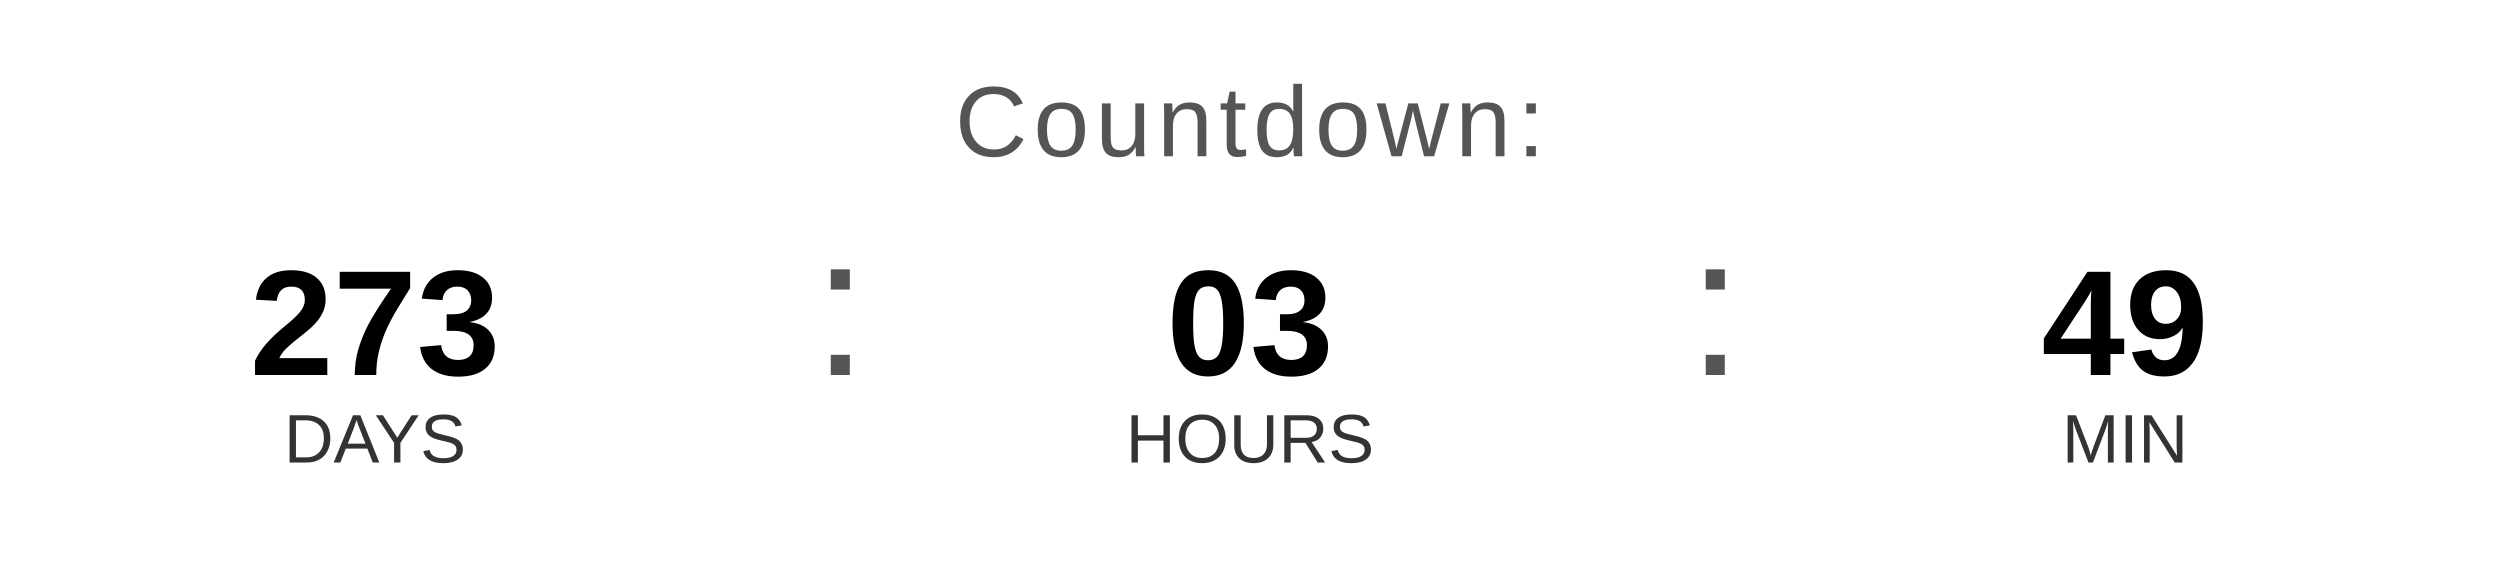
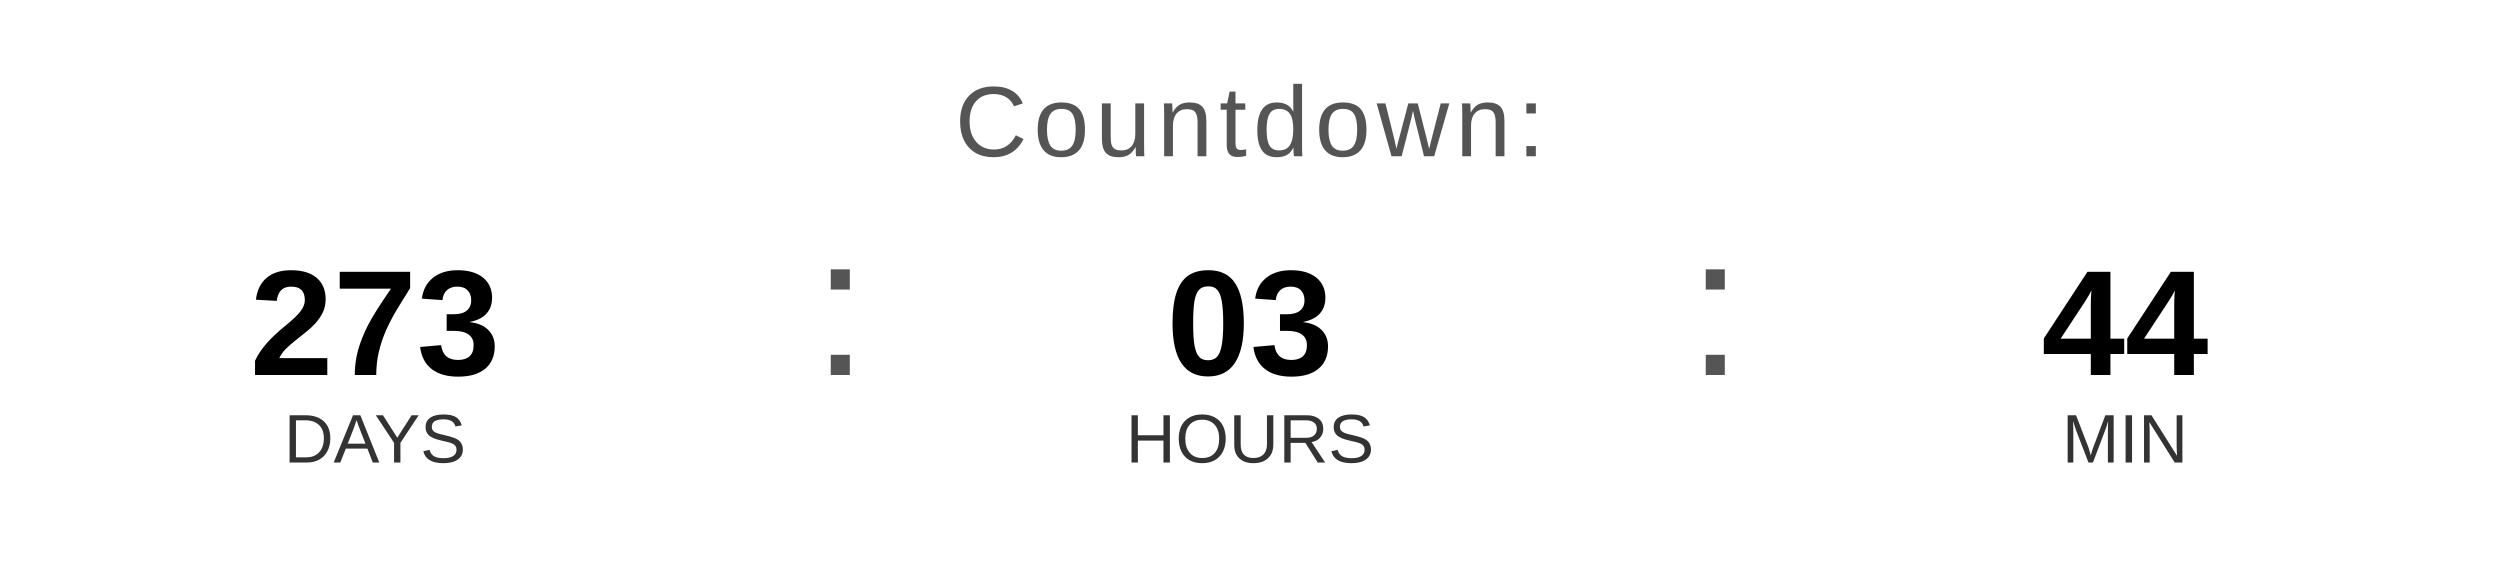
<svg xmlns="http://www.w3.org/2000/svg" width="400" height="90" viewBox="0 0 400 90">
  <text x="200" y="25" font-family="Arial, Helvetica, sans-serif" font-size="16" fill="#555555" text-anchor="middle" letter-spacing="1">
    Countdown:
  </text>
  <text x="60" y="60" font-family="Arial, Helvetica, sans-serif" font-size="24" font-weight="bold" fill="#000000" text-anchor="middle">273</text>
  <text x="60" y="74" font-family="Arial, Helvetica, sans-serif" font-size="11" fill="#333333" text-anchor="middle">DAYS</text>
  <text x="130" y="60" font-family="Arial, sans-serif" font-size="32" fill="#555555">:</text>
  <text x="200" y="60" font-family="Arial, Helvetica, sans-serif" font-size="24" font-weight="bold" fill="#000000" text-anchor="middle">03</text>
  <text x="200" y="74" font-family="Arial, Helvetica, sans-serif" font-size="11" fill="#333333" text-anchor="middle">HOURS</text>
  <text x="270" y="60" font-family="Arial, sans-serif" font-size="32" fill="#555555">:</text>
-   <text x="340" y="60" font-family="Arial, Helvetica, sans-serif" font-size="24" font-weight="bold" fill="#000000" text-anchor="middle">49</text>
+   <text x="340" y="60" font-family="Arial, Helvetica, sans-serif" font-size="24" font-weight="bold" fill="#000000" text-anchor="middle">44</text>
  <text x="340" y="74" font-family="Arial, Helvetica, sans-serif" font-size="11" fill="#333333" text-anchor="middle">MIN</text>
</svg>
